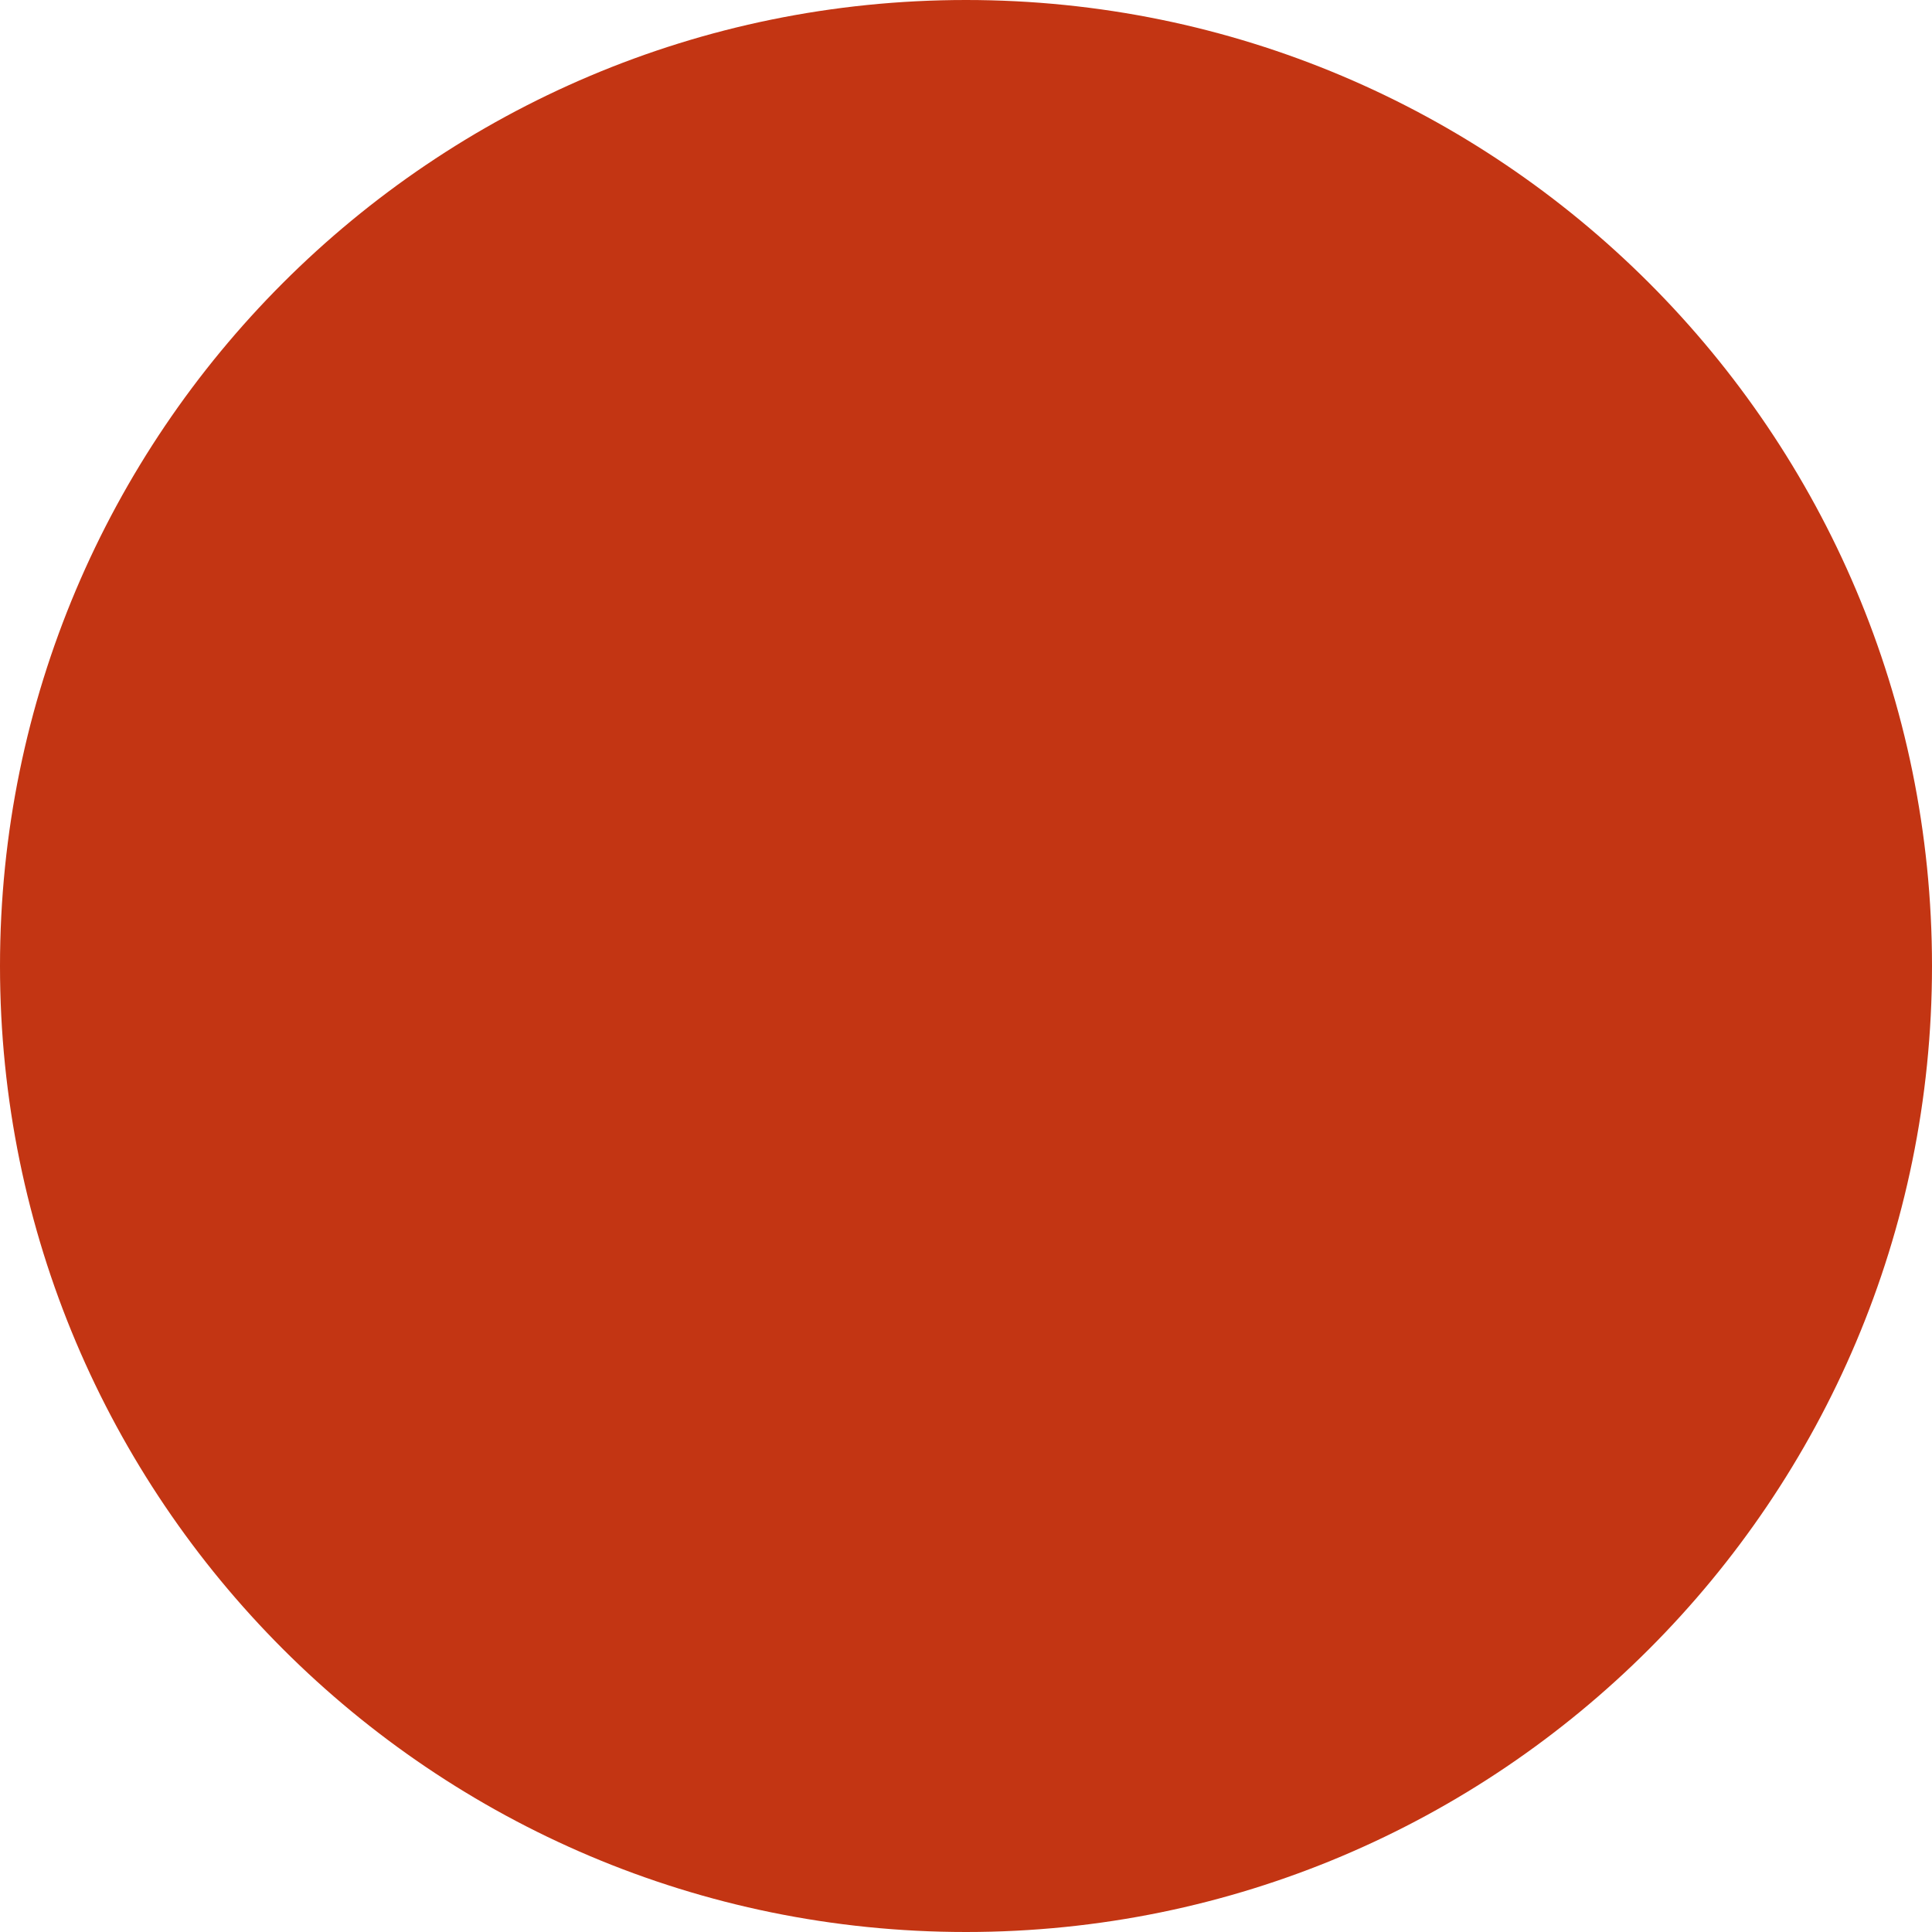
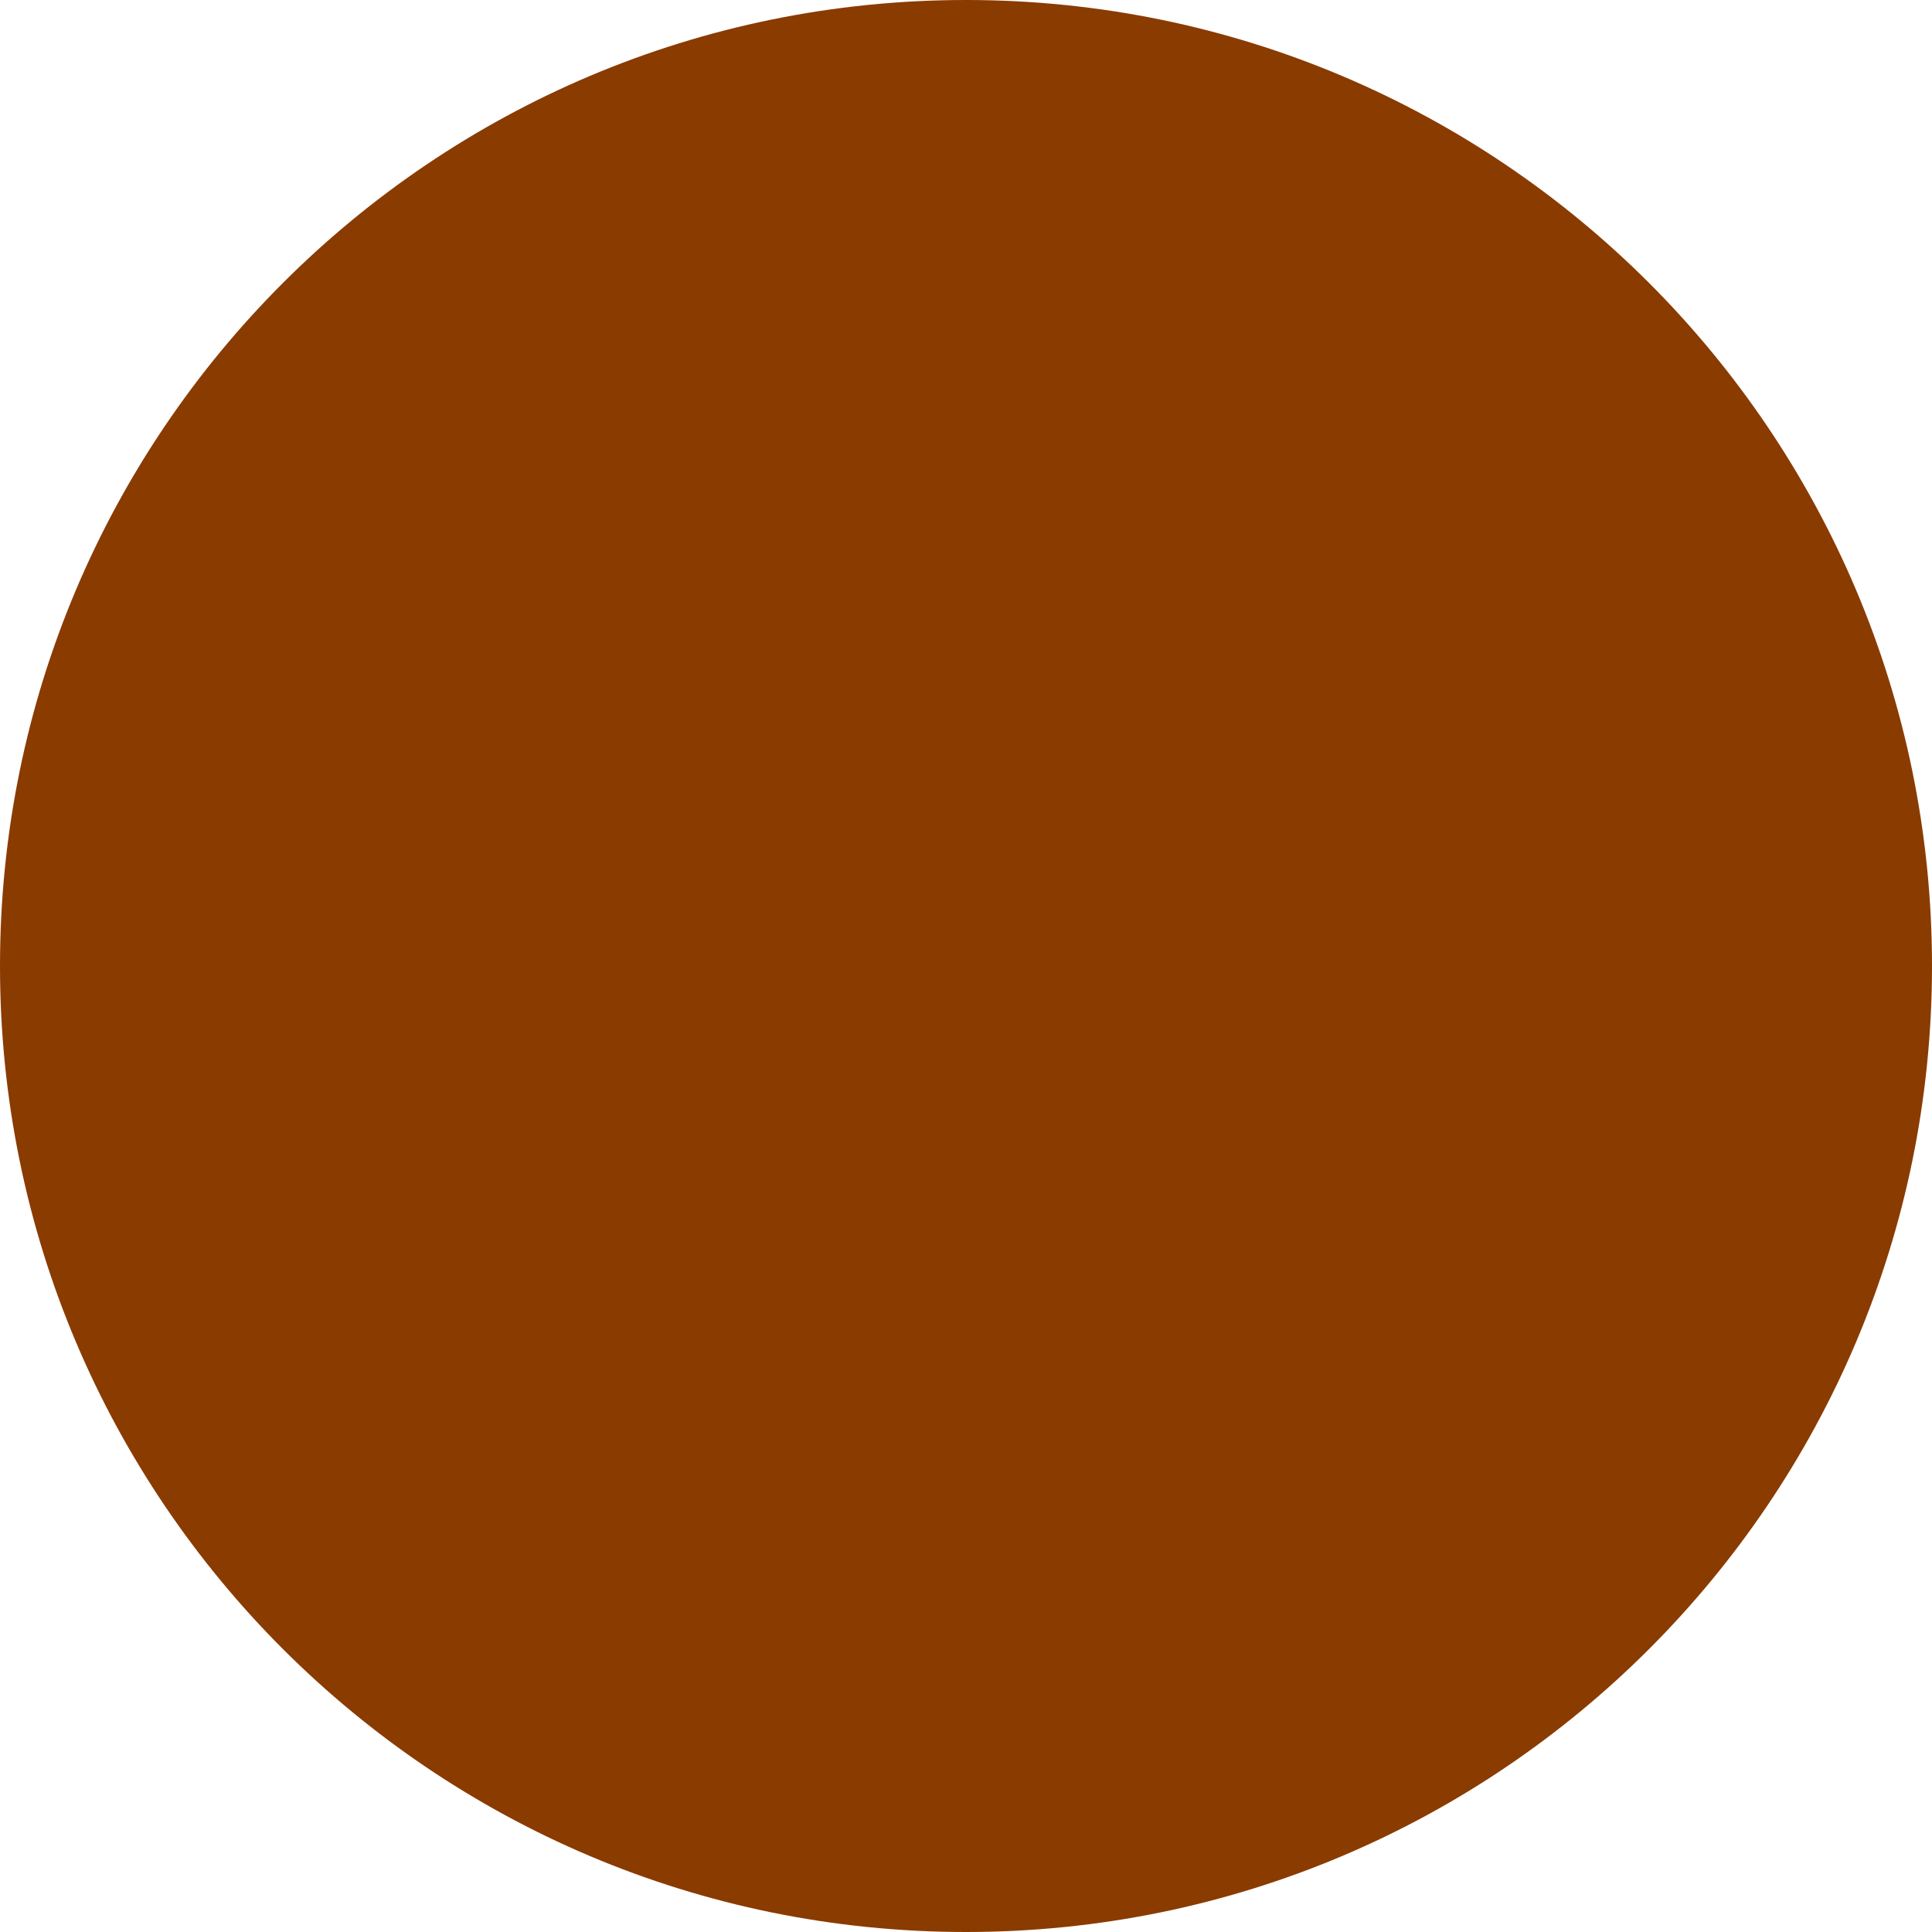
<svg xmlns="http://www.w3.org/2000/svg" width="30" height="30" viewBox="0 0 30 30">
-   <circle fill="#C33513" cx="15" cy="15" r="15" />
+   <circle fill="#8A3B00" cx="15" cy="15" r="15" />
</svg>
